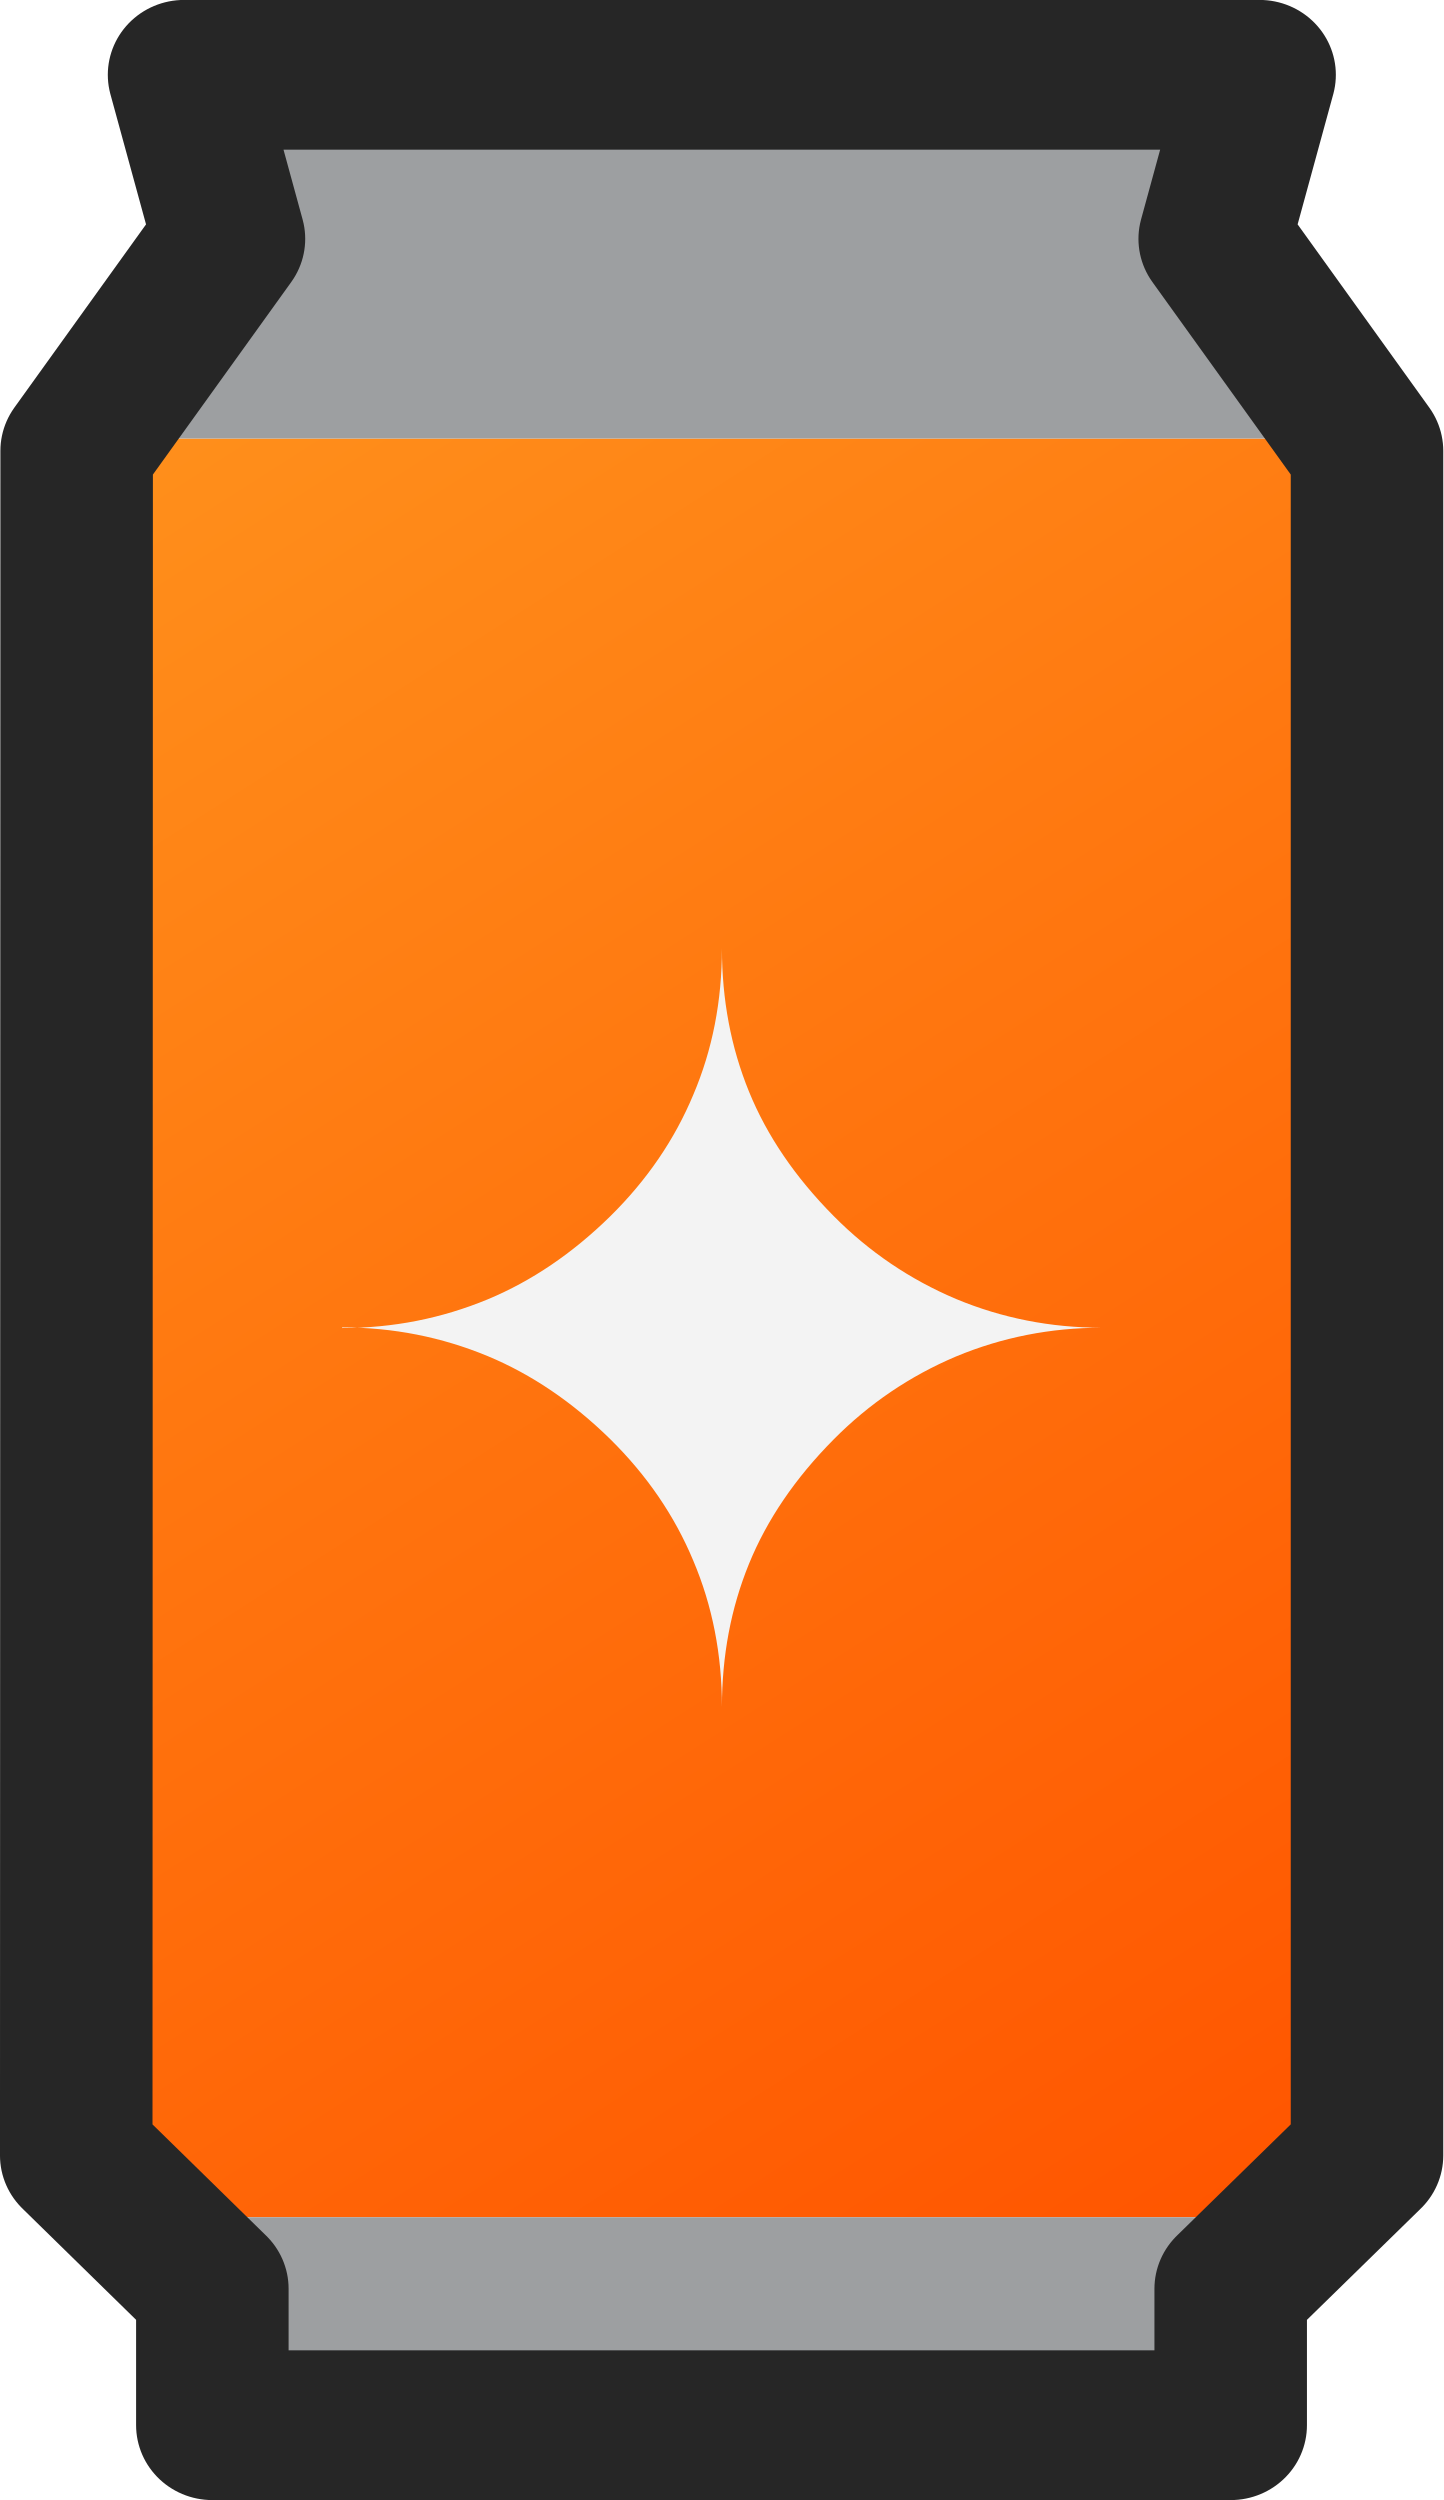
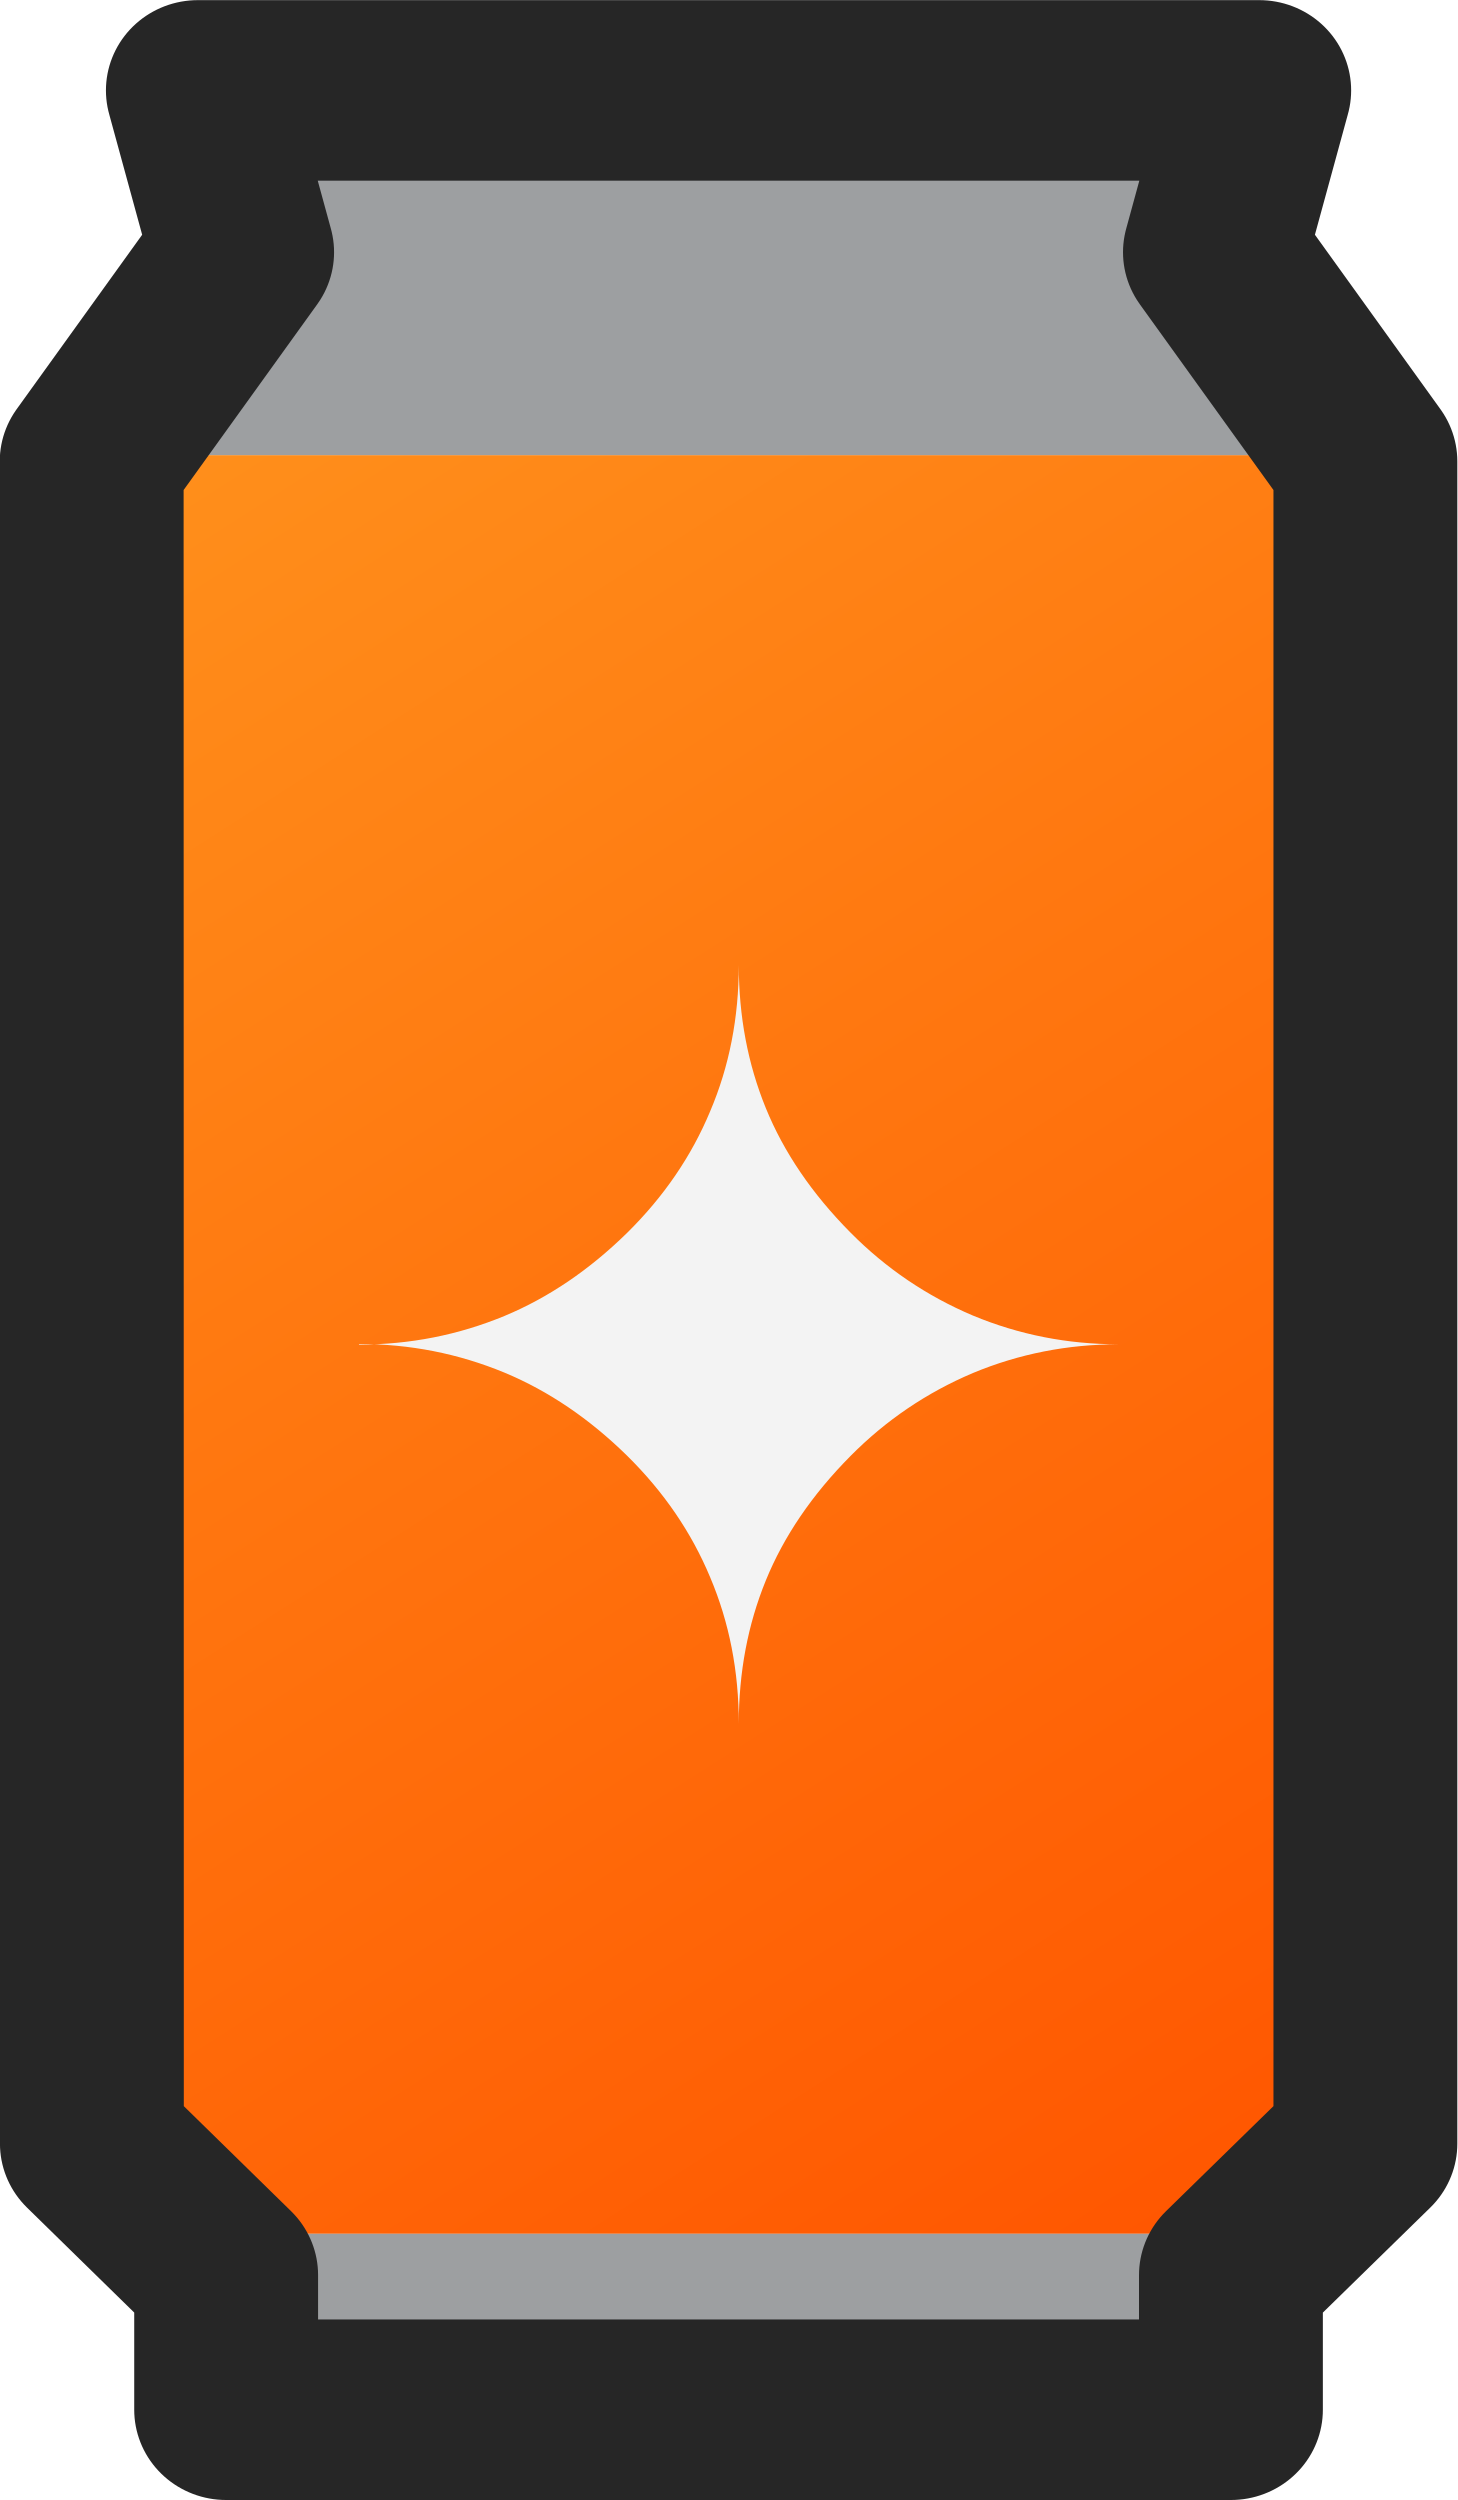
- <svg xmlns="http://www.w3.org/2000/svg" xmlns:xlink="http://www.w3.org/1999/xlink" width="36.946" height="64" viewBox="0 0 9.775 16.933" version="1.1" id="svg1104" xml:space="preserve">
+ <svg xmlns="http://www.w3.org/2000/svg" xmlns:xlink="http://www.w3.org/1999/xlink" width="27.987" height="48" viewBox="0 0 7.405 12.7" version="1.1" id="svg1104" xml:space="preserve">
  <defs id="defs1101">
    <linearGradient id="linearGradient25596">
      <stop style="stop-color:#ff8f1b;stop-opacity:1;" offset="0" id="stop25592" />
      <stop style="stop-color:#ff5600;stop-opacity:1;" offset="1" id="stop25594" />
    </linearGradient>
    <linearGradient xlink:href="#linearGradient25596" id="linearGradient17991" x1="68.387" y1="32.752" x2="71.963" y2="38.242" gradientUnits="userSpaceOnUse" gradientTransform="matrix(1.560241,0,0,1.560241,6.094343,-79.18808)" />
  </defs>
-   <g id="layer1" transform="translate(-111.9176,30.40087)">
+   <g id="layer1" transform="translate(-111.8318,30.48515)">
    <g id="g1" transform="matrix(1.387525,0,0,1.362548,-43.57105,10.83782)" style="stroke-width:0.727">
-       <g id="g2" transform="matrix(1.000612,0,0,1.000582,-0.06879491,0.01739948)" style="stroke-width:0.727">
+       <g id="g2" transform="matrix(0.7504596,0,0,0.7504372,27.9638,-7.553397)" style="stroke-width:0.727">
        <path style="fill:url(#linearGradient17991);fill-opacity:1;stroke:none;stroke-width:0.744;stroke-linejoin:round;stroke-dasharray:none;stroke-opacity:1" d="m 112.794,-28.087 h 5.58 v 8.566 l -0.273,0.271 h -5.036 l -0.271,-0.271 z" id="path17265" />
        <path style="fill:#9d9fa1;fill-opacity:1;stroke:none;stroke-width:0.744;stroke-linejoin:round;stroke-miterlimit:4;stroke-dasharray:none;stroke-opacity:1" d="m 112.794,-28.087 0.719,-1.606 h 4.141 l 0.719,1.606 z" id="path17321" />
        <path style="fill:#9d9fa1;fill-opacity:1;fill-rule:nonzero;stroke:none;stroke-width:0.744;stroke-linejoin:round;stroke-miterlimit:4;stroke-dasharray:none;stroke-opacity:1" d="m 113.065,-19.25 0.43,0.829 h 4.175 l 0.431,-0.829 z" id="path17323" />
        <g aria-label="✦" transform="matrix(1.551949,0,0,1.568578,-62.91649,16.66502)" id="text24045-48-8-7-3" style="font-size:3.168px;fill:#f3f3f3;stroke-width:0.578;stroke-linejoin:round">
          <path d="m 113.823,-25.713 q 0.24,0 0.458,-0.091 0.207,-0.087 0.385,-0.263 0.173,-0.172 0.261,-0.385 0.09,-0.213 0.09,-0.463 0,0.243 0.085,0.453 0.085,0.21 0.266,0.394 0.167,0.17 0.385,0.263 0.217,0.091 0.458,0.091 -0.241,0 -0.458,0.091 -0.218,0.093 -0.385,0.263 -0.181,0.184 -0.266,0.394 -0.085,0.21 -0.085,0.453 0,-0.249 -0.09,-0.463 -0.088,-0.213 -0.261,-0.385 -0.178,-0.176 -0.385,-0.263 -0.218,-0.091 -0.458,-0.091 z" id="path831" style="stroke-width:0.578" />
        </g>
-         <path style="fill:none;fill-opacity:1;stroke:#262626;stroke-width:0.744;stroke-linejoin:round;stroke-dasharray:none;stroke-opacity:1" d="m 112.434,-19.557 0.664,0.662 v 0.678 h 4.968 v -0.678 l 0.665,-0.662 v -8.469 l -0.743,-1.053 0.219,-0.815 h -5.247 l 0.219,0.815 -0.743,1.053 z" id="path16453-1" />
+         <path style="fill:none;fill-opacity:1;stroke:#262626;stroke-width:0.897;stroke-linejoin:round;stroke-miterlimit:4;stroke-dasharray:none;stroke-opacity:1" d="m 112.428,-19.698 0.655,0.653 v 0.669 h 4.902 v -0.669 l 0.656,-0.653 v -8.358 l -0.734,-1.039 0.216,-0.804 h -5.178 l 0.216,0.804 -0.734,1.039 z" id="path16453-1" />
      </g>
    </g>
  </g>
</svg>
